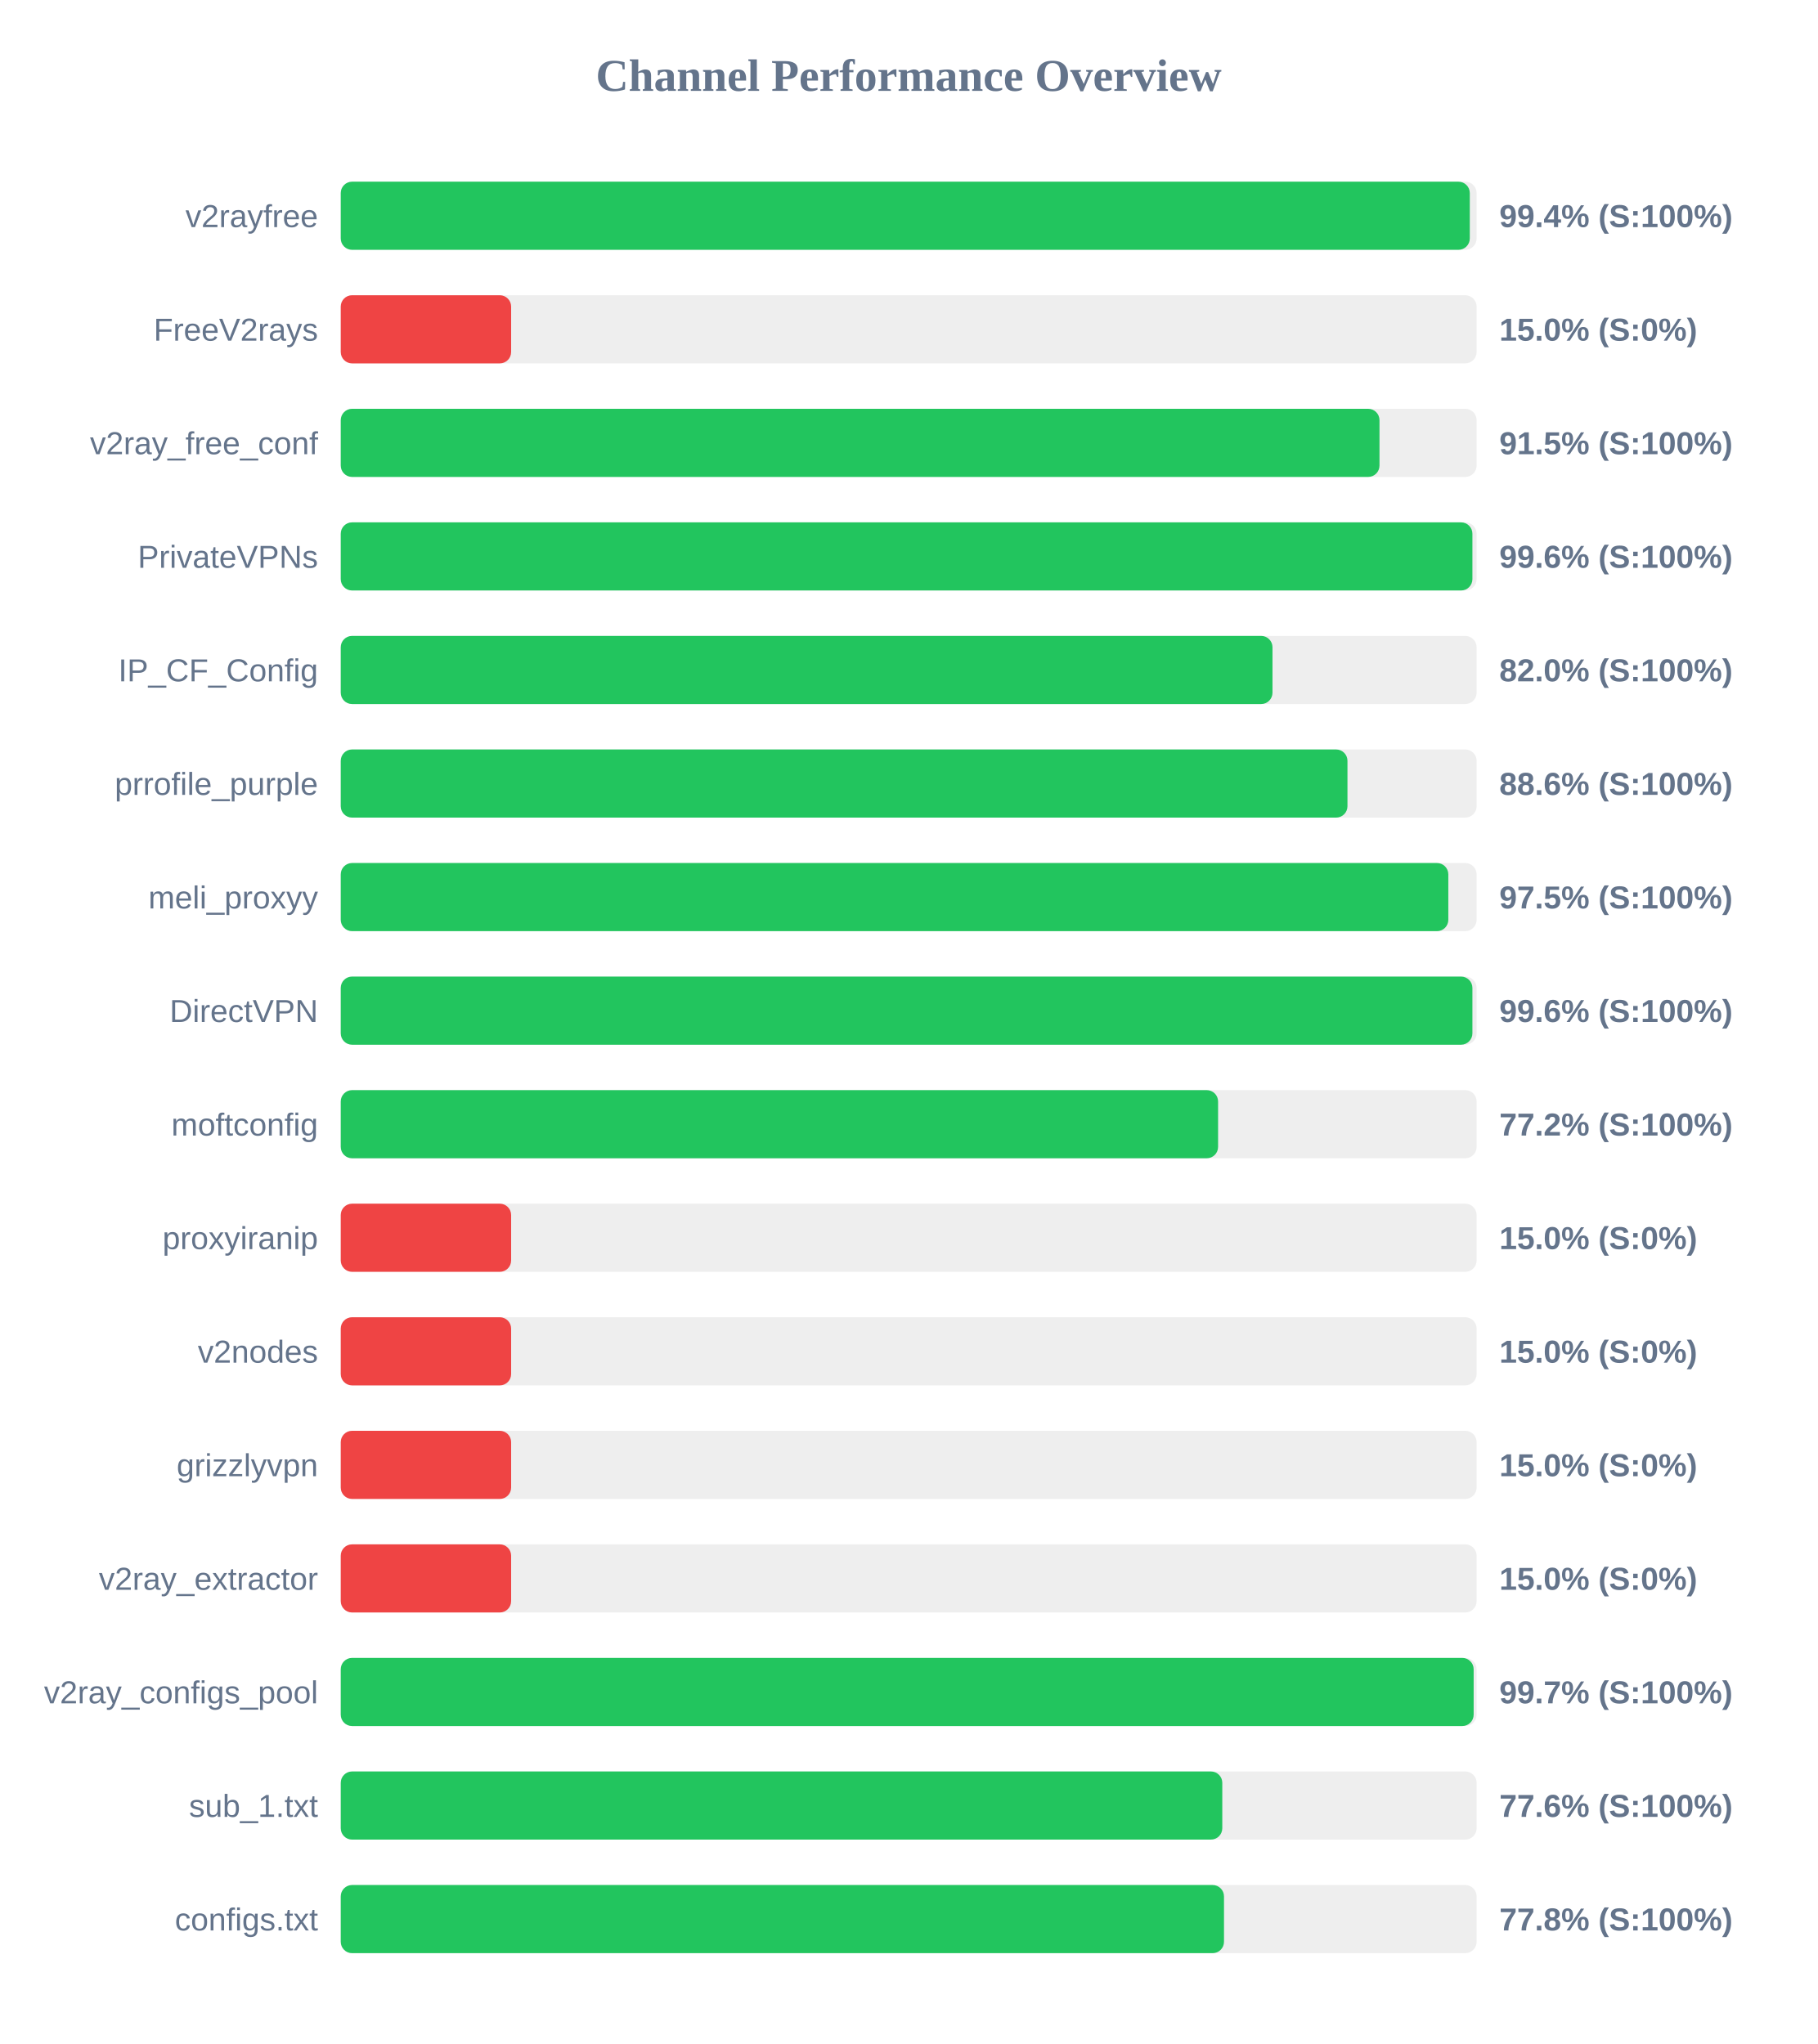
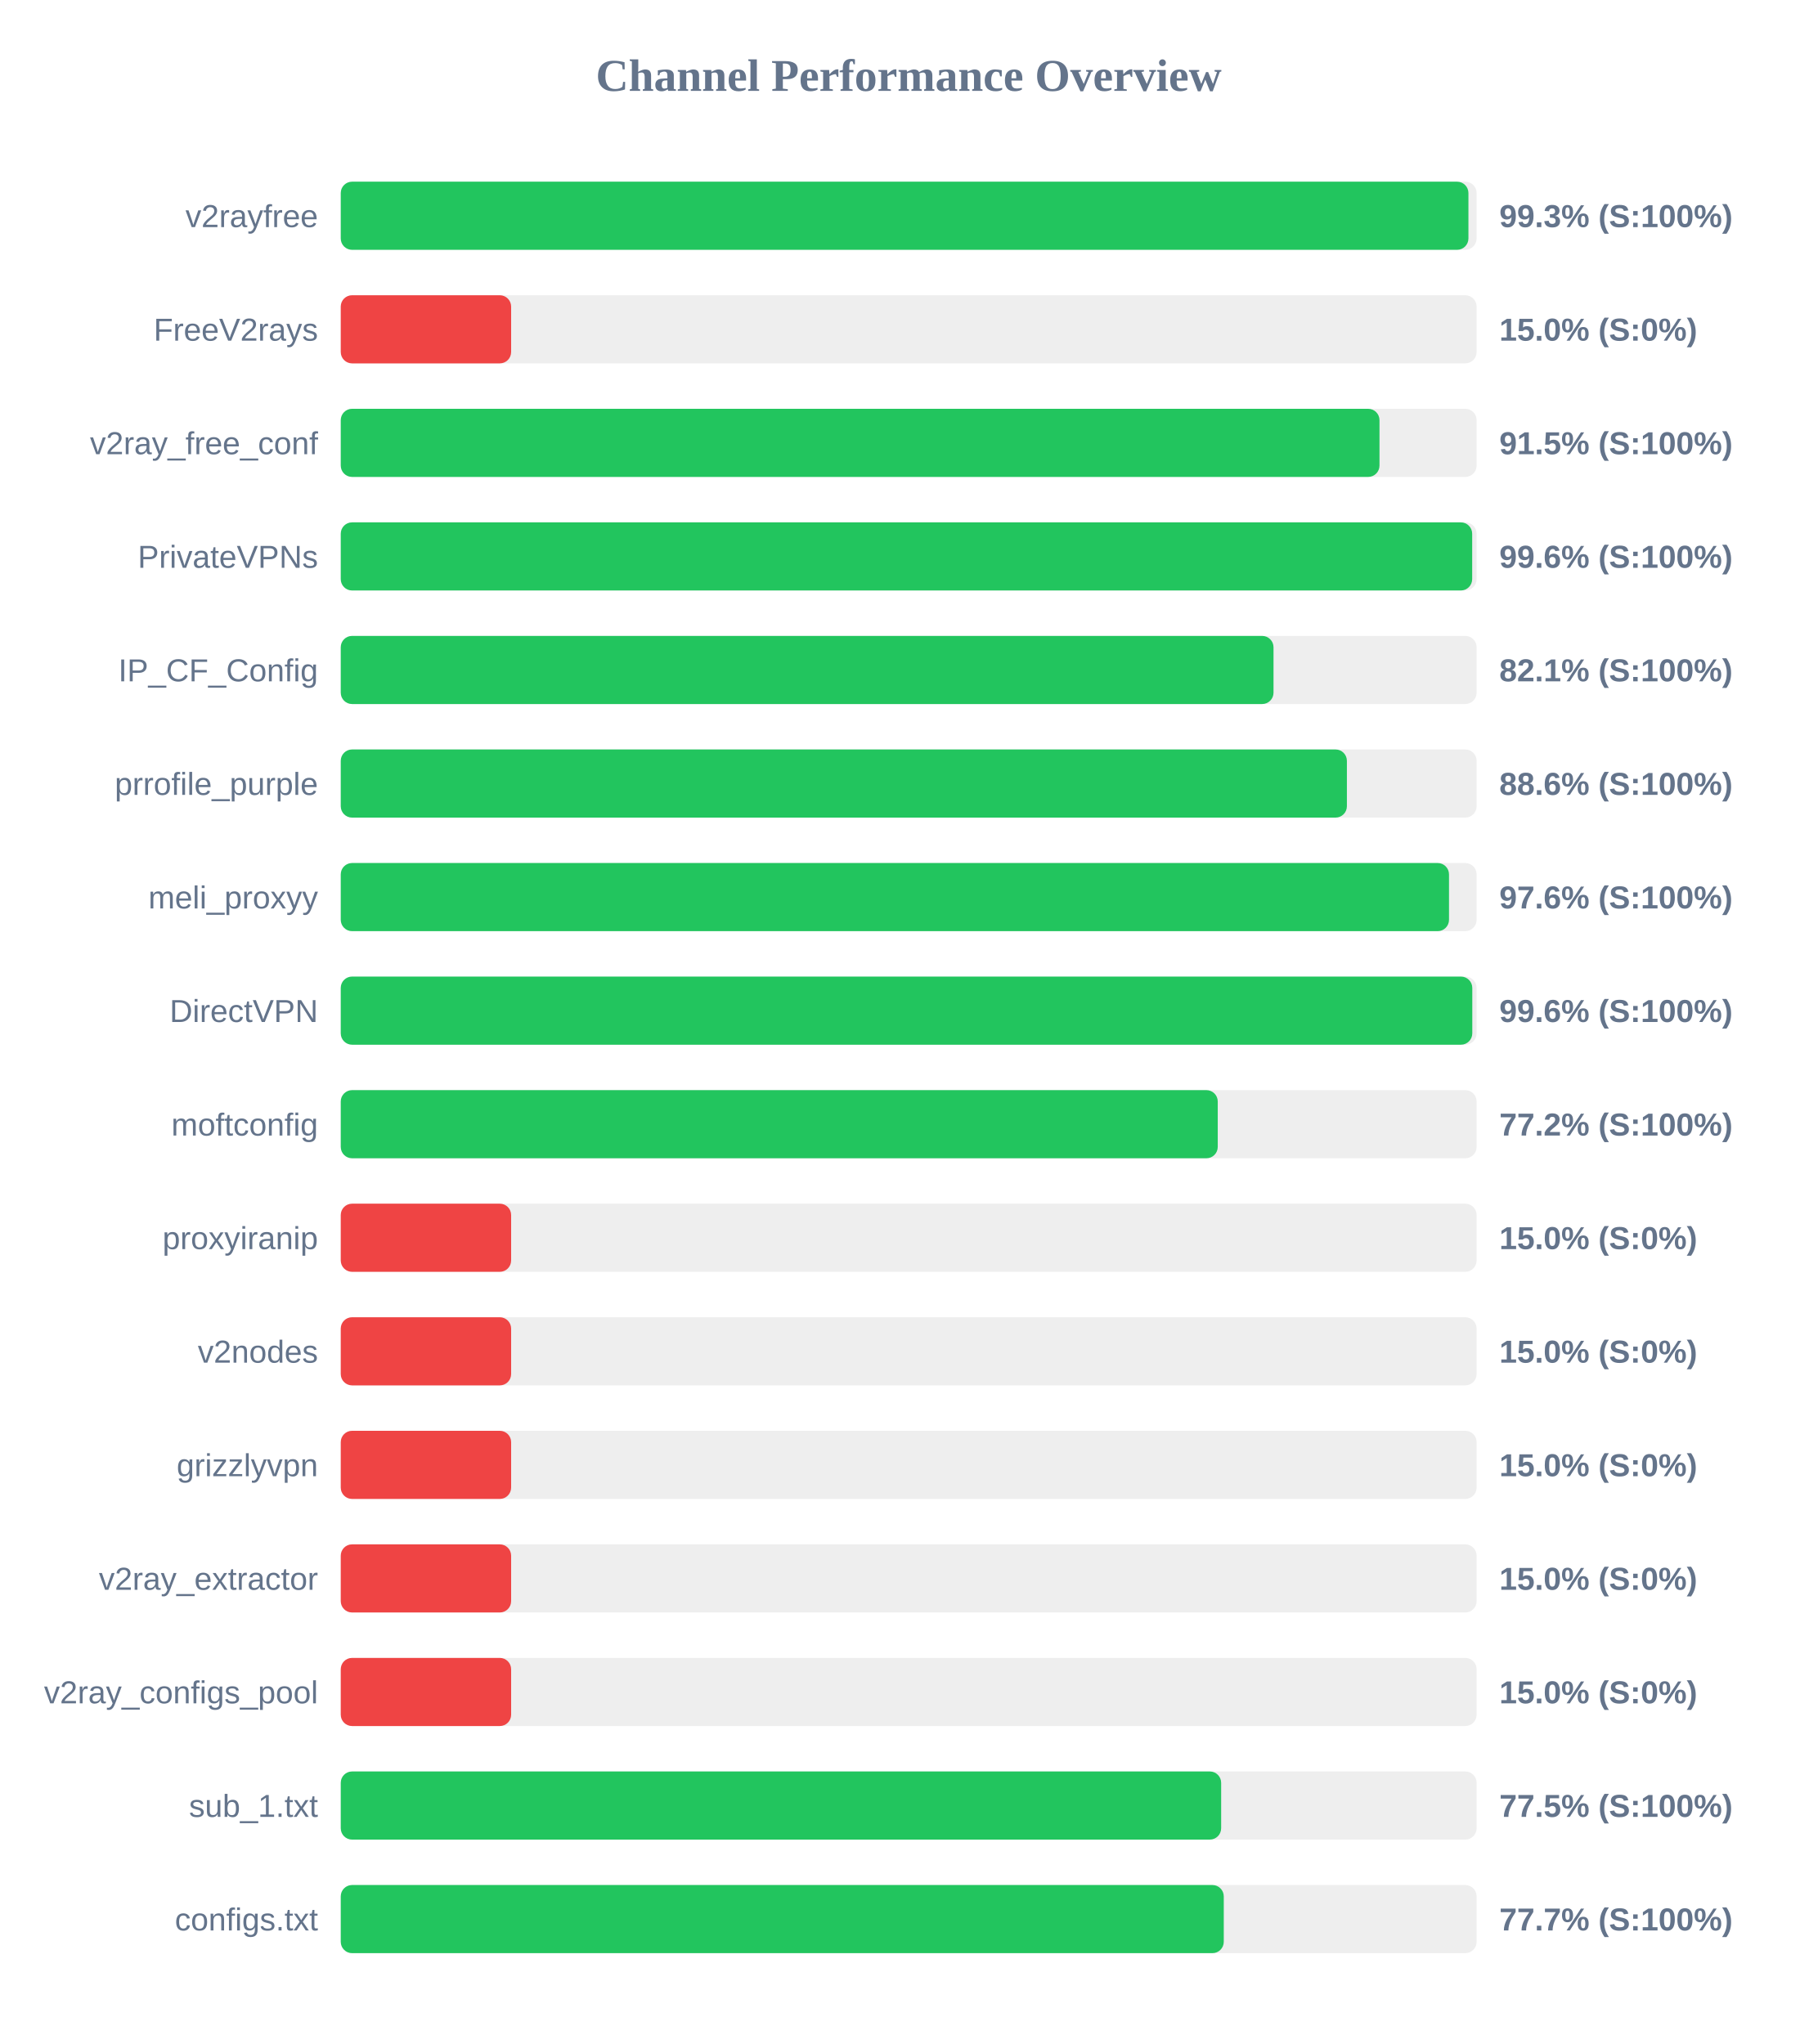
<svg xmlns="http://www.w3.org/2000/svg" width="800" height="900" version="1.1">
  <style>
        .row { font: 14px Arial; fill: #64748b; }
        .score { font: bold 14px Arial; fill: #64748b; }
    </style>
  <text x="400" y="40" text-anchor="middle" font-size="20px" font-weight="bold" fill="#64748b">Channel Performance Overview</text>
  <rect x="150" y="80" width="500" height="30" fill="#eee" rx="5" />
-   <rect x="150" y="80" width="497.0" height="30" fill="#22c55e" rx="5" />
+   <rect x="150" y="80" width="496.4" height="30" fill="#22c55e" rx="5" />
  <text x="140" y="100" text-anchor="end" class="row">v2rayfree</text>
-   <text x="660" y="100" text-anchor="start" class="score">99.4% (S:100%)</text>
+   <text x="660" y="100" text-anchor="start" class="score">99.3% (S:100%)</text>
  <rect x="150" y="130" width="500" height="30" fill="#eee" rx="5" />
  <rect x="150" y="130" width="75.0" height="30" fill="#ef4444" rx="5" />
  <text x="140" y="150" text-anchor="end" class="row">FreeV2rays</text>
  <text x="660" y="150" text-anchor="start" class="score">15.0% (S:0%)</text>
  <rect x="150" y="180" width="500" height="30" fill="#eee" rx="5" />
  <rect x="150" y="180" width="457.25" height="30" fill="#22c55e" rx="5" />
  <text x="140" y="200" text-anchor="end" class="row">v2ray_free_conf</text>
  <text x="660" y="200" text-anchor="start" class="score">91.5% (S:100%)</text>
  <rect x="150" y="230" width="500" height="30" fill="#eee" rx="5" />
-   <rect x="150" y="230" width="498.15" height="30" fill="#22c55e" rx="5" />
+   <rect x="150" y="230" width="498.05" height="30" fill="#22c55e" rx="5" />
  <text x="140" y="250" text-anchor="end" class="row">PrivateVPNs</text>
  <text x="660" y="250" text-anchor="start" class="score">99.6% (S:100%)</text>
  <rect x="150" y="280" width="500" height="30" fill="#eee" rx="5" />
-   <rect x="150" y="280" width="410.15" height="30" fill="#22c55e" rx="5" />
+   <rect x="150" y="280" width="410.6" height="30" fill="#22c55e" rx="5" />
  <text x="140" y="300" text-anchor="end" class="row">IP_CF_Config</text>
-   <text x="660" y="300" text-anchor="start" class="score">82.0% (S:100%)</text>
+   <text x="660" y="300" text-anchor="start" class="score">82.1% (S:100%)</text>
  <rect x="150" y="330" width="500" height="30" fill="#eee" rx="5" />
-   <rect x="150" y="330" width="443.15" height="30" fill="#22c55e" rx="5" />
+   <rect x="150" y="330" width="442.9" height="30" fill="#22c55e" rx="5" />
  <text x="140" y="350" text-anchor="end" class="row">prrofile_purple</text>
  <text x="660" y="350" text-anchor="start" class="score">88.6% (S:100%)</text>
  <rect x="150" y="380" width="500" height="30" fill="#eee" rx="5" />
-   <rect x="150" y="380" width="487.55" height="30" fill="#22c55e" rx="5" />
+   <rect x="150" y="380" width="487.85" height="30" fill="#22c55e" rx="5" />
  <text x="140" y="400" text-anchor="end" class="row">meli_proxyy</text>
-   <text x="660" y="400" text-anchor="start" class="score">97.5% (S:100%)</text>
+   <text x="660" y="400" text-anchor="start" class="score">97.6% (S:100%)</text>
  <rect x="150" y="430" width="500" height="30" fill="#eee" rx="5" />
-   <rect x="150" y="430" width="498.15" height="30" fill="#22c55e" rx="5" />
+   <rect x="150" y="430" width="498.1" height="30" fill="#22c55e" rx="5" />
  <text x="140" y="450" text-anchor="end" class="row">DirectVPN</text>
  <text x="660" y="450" text-anchor="start" class="score">99.6% (S:100%)</text>
  <rect x="150" y="480" width="500" height="30" fill="#eee" rx="5" />
-   <rect x="150" y="480" width="386.2" height="30" fill="#22c55e" rx="5" />
+   <rect x="150" y="480" width="386.05" height="30" fill="#22c55e" rx="5" />
  <text x="140" y="500" text-anchor="end" class="row">moftconfig</text>
  <text x="660" y="500" text-anchor="start" class="score">77.2% (S:100%)</text>
  <rect x="150" y="530" width="500" height="30" fill="#eee" rx="5" />
  <rect x="150" y="530" width="75.0" height="30" fill="#ef4444" rx="5" />
  <text x="140" y="550" text-anchor="end" class="row">proxyiranip</text>
  <text x="660" y="550" text-anchor="start" class="score">15.0% (S:0%)</text>
  <rect x="150" y="580" width="500" height="30" fill="#eee" rx="5" />
  <rect x="150" y="580" width="75.0" height="30" fill="#ef4444" rx="5" />
  <text x="140" y="600" text-anchor="end" class="row">v2nodes</text>
  <text x="660" y="600" text-anchor="start" class="score">15.0% (S:0%)</text>
  <rect x="150" y="630" width="500" height="30" fill="#eee" rx="5" />
  <rect x="150" y="630" width="75.0" height="30" fill="#ef4444" rx="5" />
  <text x="140" y="650" text-anchor="end" class="row">grizzlyvpn</text>
  <text x="660" y="650" text-anchor="start" class="score">15.0% (S:0%)</text>
  <rect x="150" y="680" width="500" height="30" fill="#eee" rx="5" />
  <rect x="150" y="680" width="75.0" height="30" fill="#ef4444" rx="5" />
  <text x="140" y="700" text-anchor="end" class="row">v2ray_extractor</text>
  <text x="660" y="700" text-anchor="start" class="score">15.0% (S:0%)</text>
  <rect x="150" y="730" width="500" height="30" fill="#eee" rx="5" />
-   <rect x="150" y="730" width="498.7" height="30" fill="#22c55e" rx="5" />
+   <rect x="150" y="730" width="75.0" height="30" fill="#ef4444" rx="5" />
  <text x="140" y="750" text-anchor="end" class="row">v2ray_configs_pool</text>
-   <text x="660" y="750" text-anchor="start" class="score">99.7% (S:100%)</text>
+   <text x="660" y="750" text-anchor="start" class="score">15.0% (S:0%)</text>
  <rect x="150" y="780" width="500" height="30" fill="#eee" rx="5" />
-   <rect x="150" y="780" width="388.05" height="30" fill="#22c55e" rx="5" />
+   <rect x="150" y="780" width="387.55" height="30" fill="#22c55e" rx="5" />
  <text x="140" y="800" text-anchor="end" class="row">sub_1.txt</text>
-   <text x="660" y="800" text-anchor="start" class="score">77.6% (S:100%)</text>
+   <text x="660" y="800" text-anchor="start" class="score">77.5% (S:100%)</text>
  <rect x="150" y="830" width="500" height="30" fill="#eee" rx="5" />
-   <rect x="150" y="830" width="388.8" height="30" fill="#22c55e" rx="5" />
+   <rect x="150" y="830" width="388.7" height="30" fill="#22c55e" rx="5" />
  <text x="140" y="850" text-anchor="end" class="row">configs.txt</text>
-   <text x="660" y="850" text-anchor="start" class="score">77.8% (S:100%)</text>
+   <text x="660" y="850" text-anchor="start" class="score">77.7% (S:100%)</text>
</svg>
